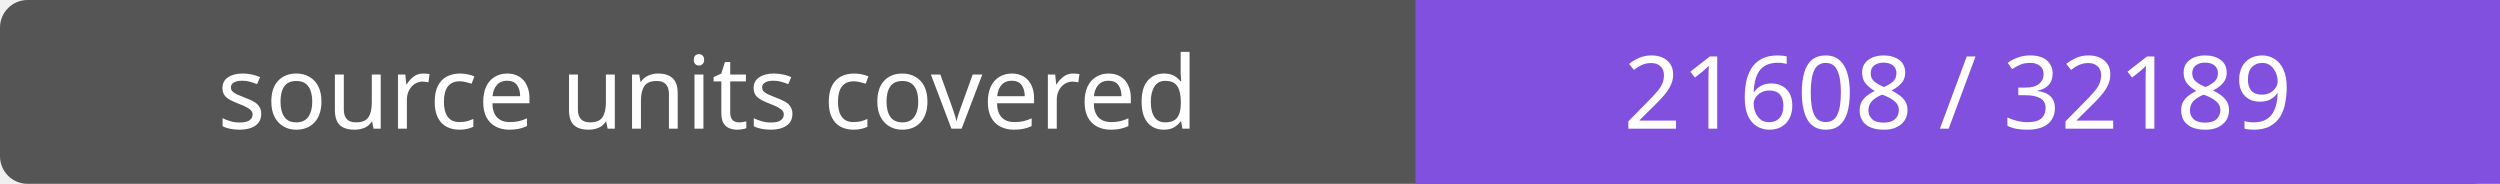
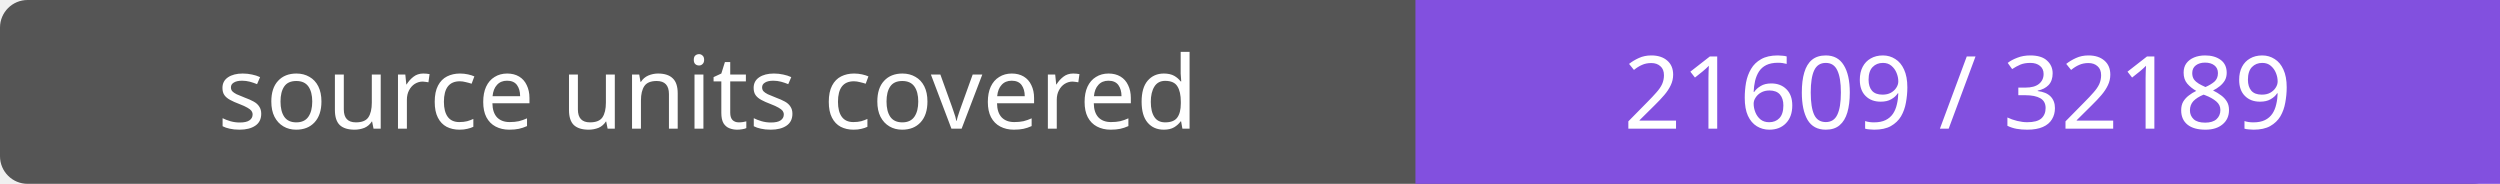
- <svg xmlns="http://www.w3.org/2000/svg" width="272" height="20" role="img" aria-label="source units covered: 21608 / 32189">
+ <svg xmlns="http://www.w3.org/2000/svg" width="272" height="20" role="img" aria-label="source units covered: 21609 / 32189">
  <rect width="272" height="20" rx="3" fill="#555" />
  <path fill="#8250df" d="M154 0h118v20H154z" />
  <g fill="#fff" text-anchor="middle" font-family="Verdana,sans-serif" font-size="11">
    <text x="77.0" y="14">source units covered</text>
-     <text x="213.0" y="14">21608 / 32189</text>
+     <text x="213.0" y="14">21609 / 32189</text>
  </g>
</svg>
